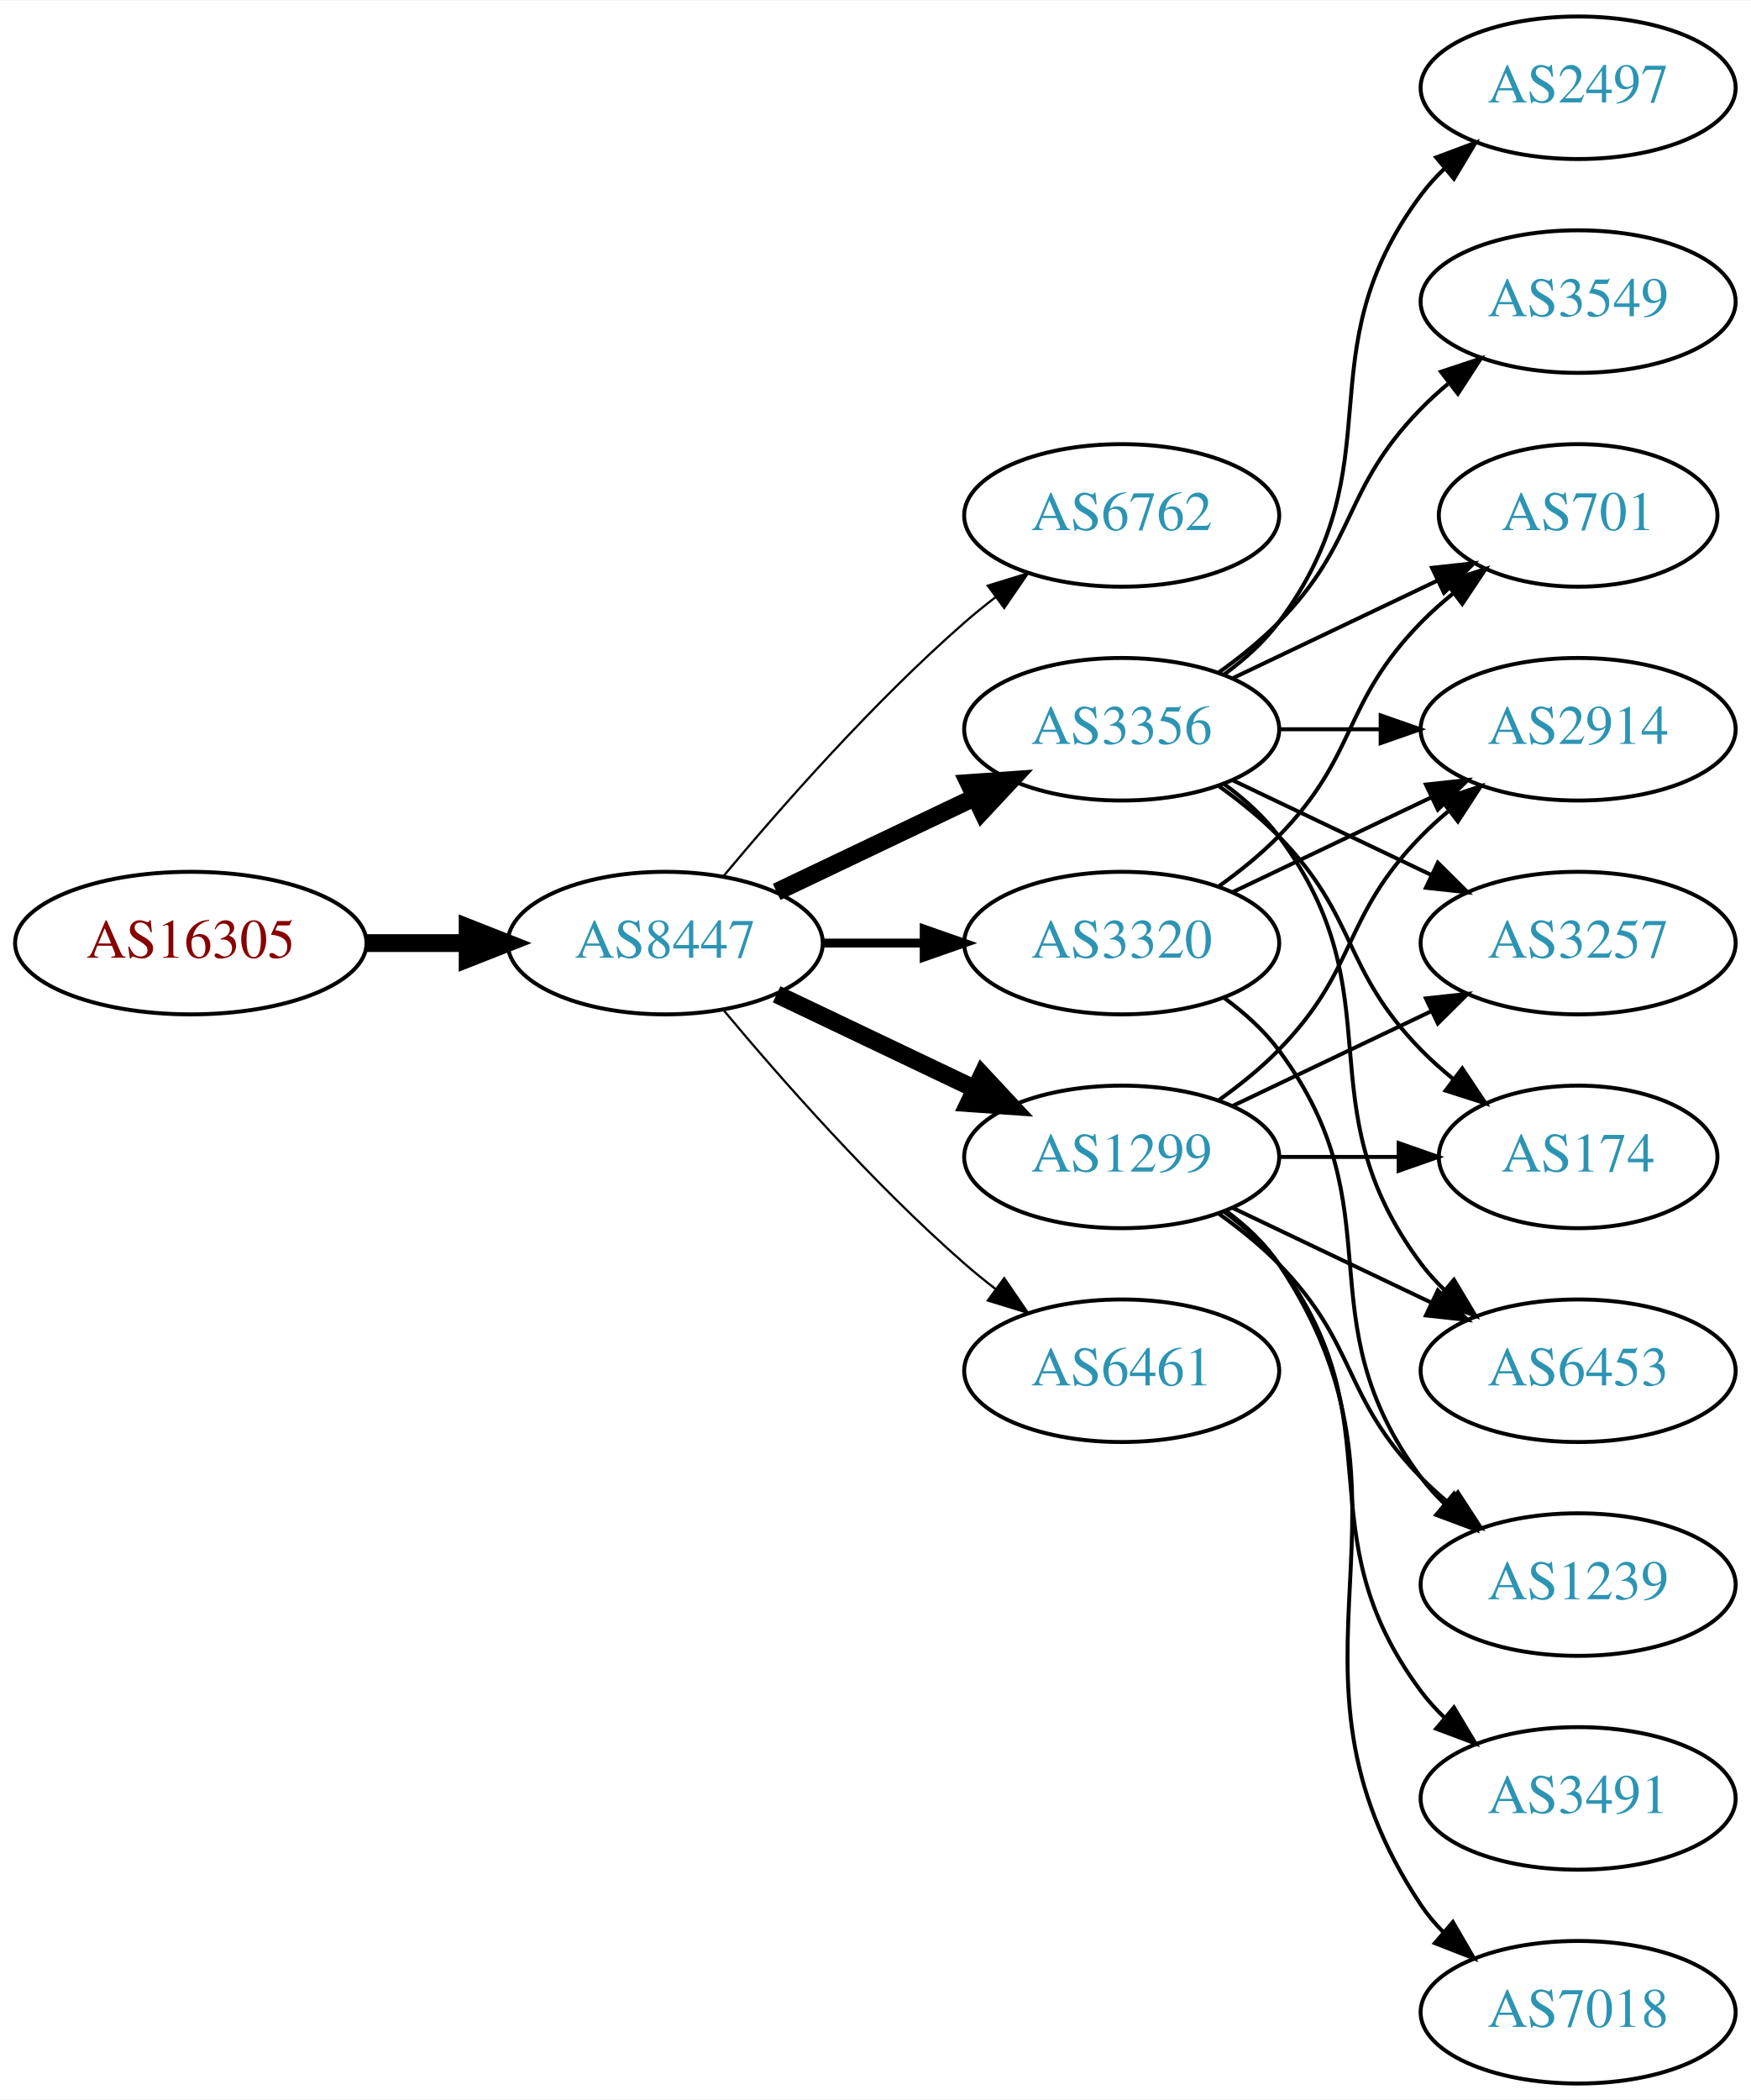
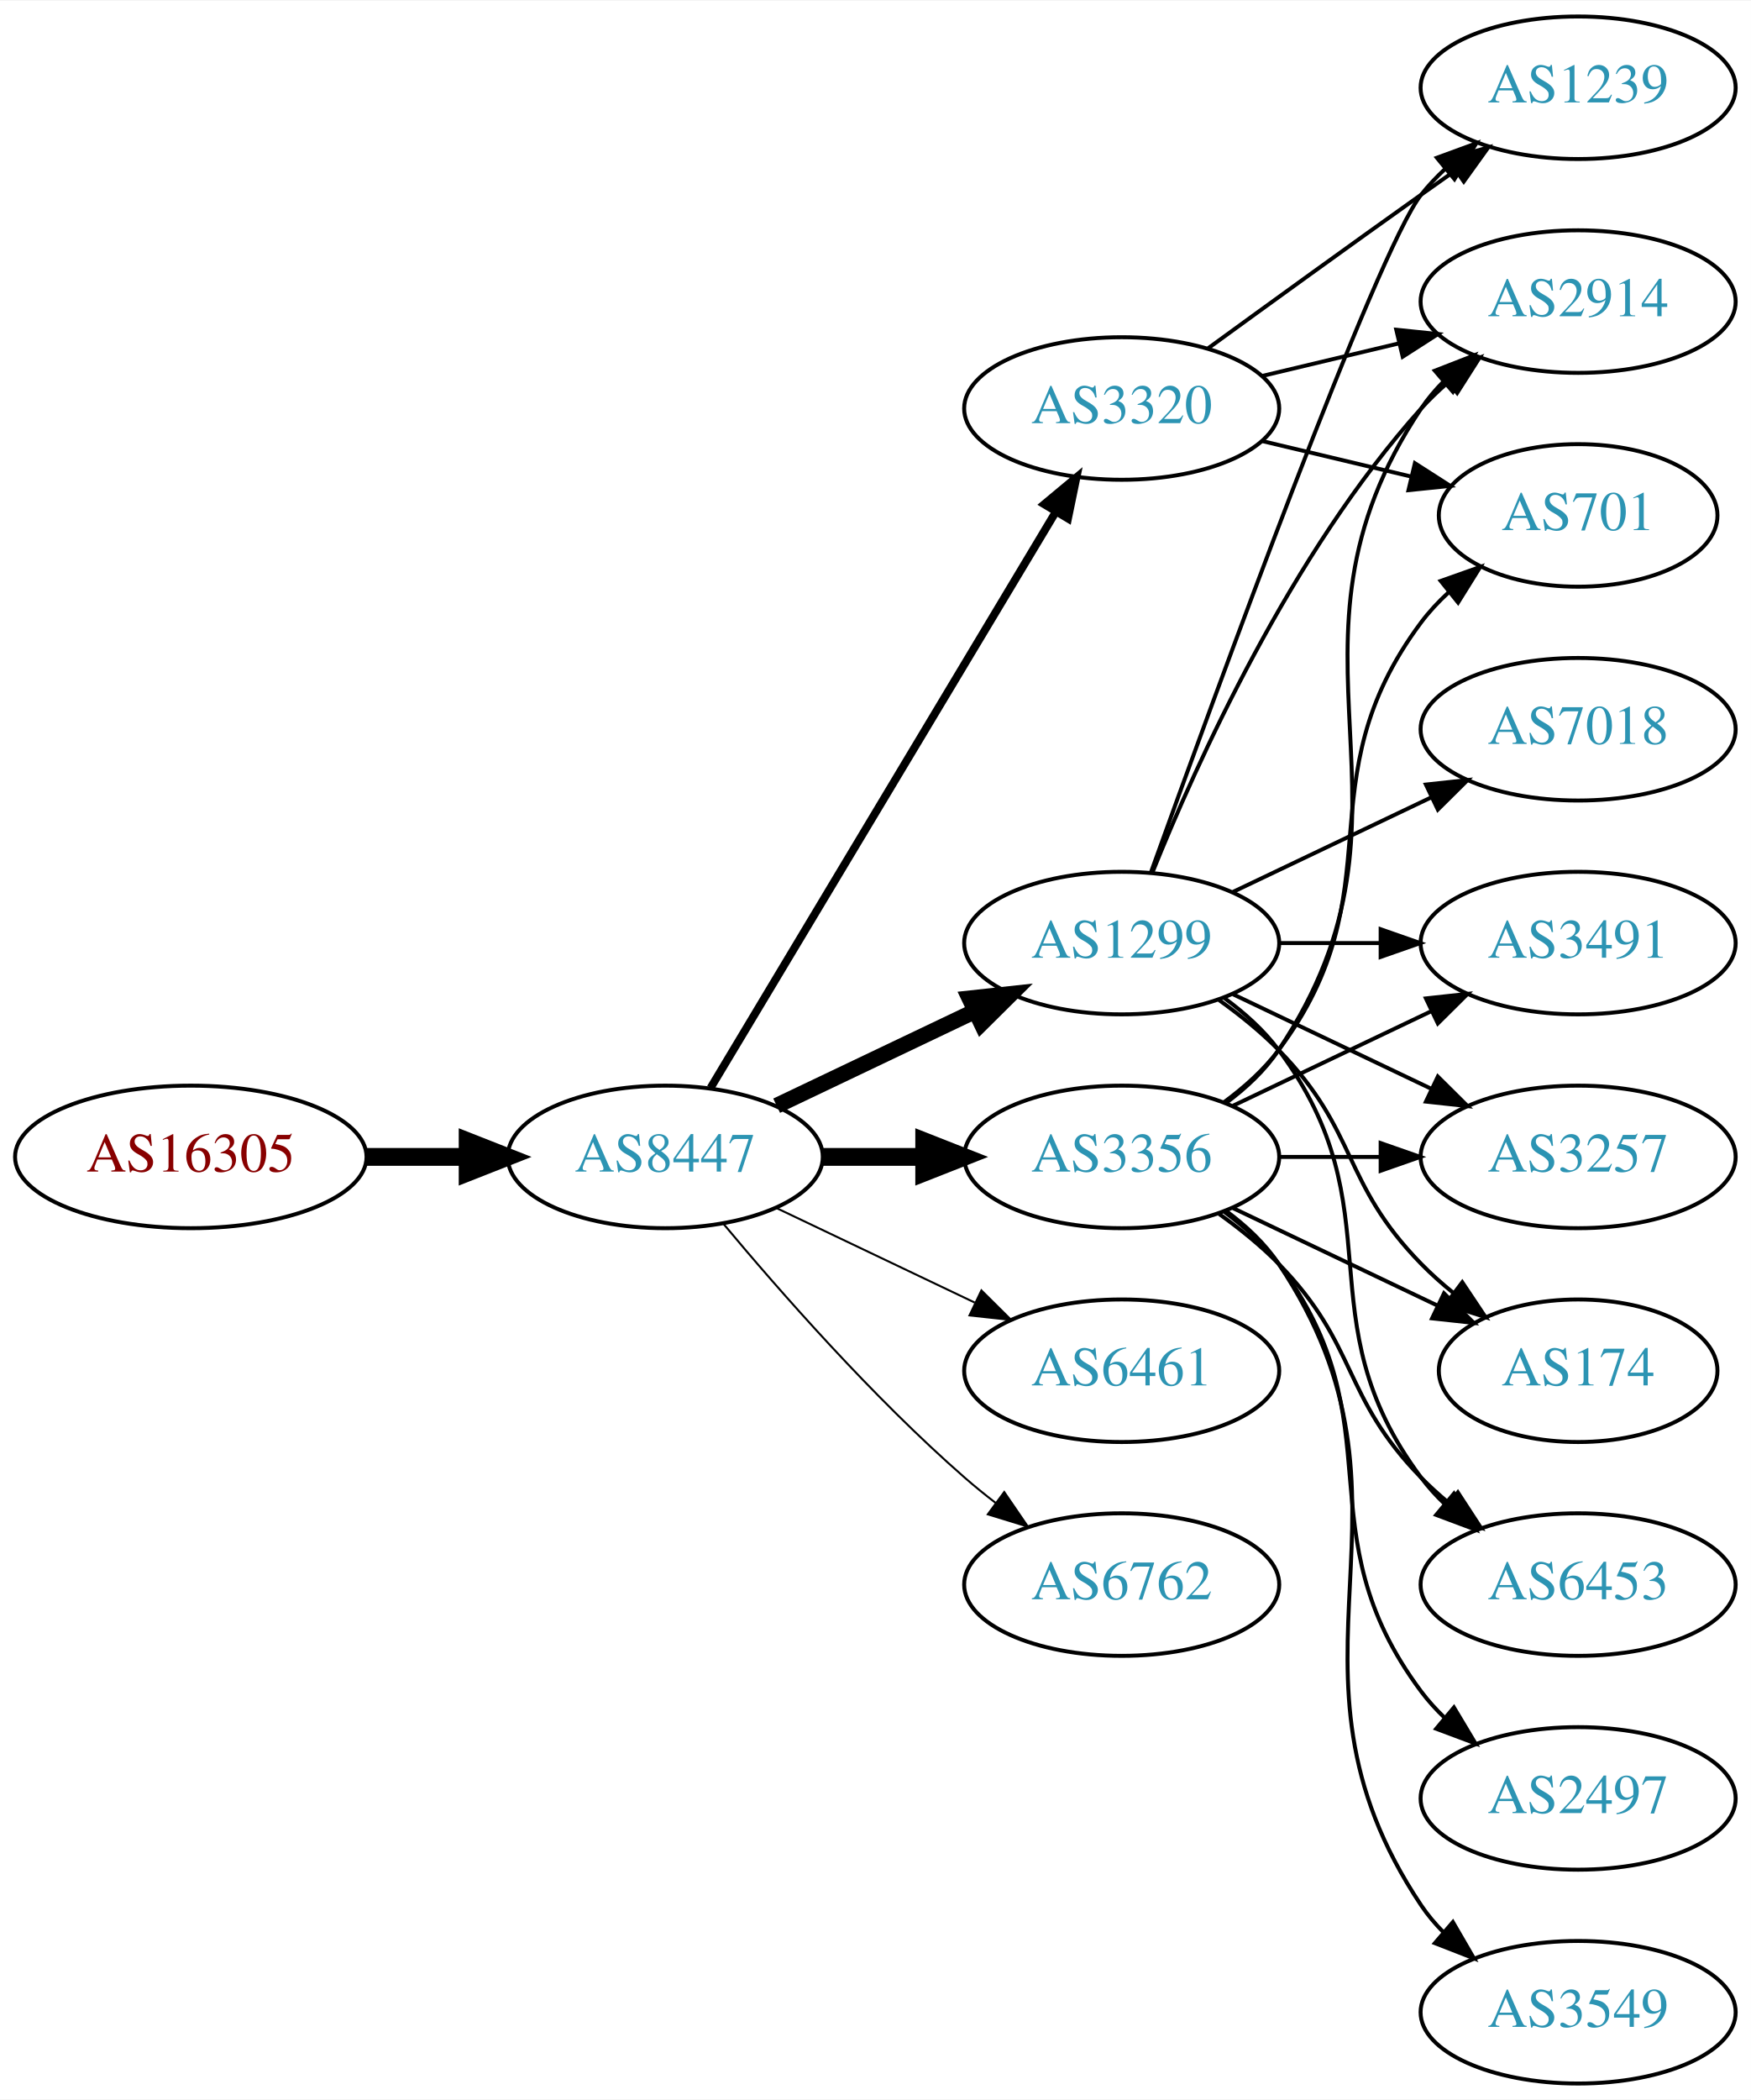
<svg xmlns="http://www.w3.org/2000/svg" xmlns:xlink="http://www.w3.org/1999/xlink" width="442pt" height="530pt" viewBox="0.00 0.00 442.27 530.00">
  <g id="graph0" class="graph" transform="scale(1 1) rotate(0) translate(4 526)">
    <polygon fill="white" stroke="none" points="-4,4 -4,-526 438.271,-526 438.271,4 -4,4" />
    <g id="node1" class="node">
      <g id="a_node1">
-         <a xlink:href="/asn/16305" xlink:title="AS16305 ~ A1 Telekom Austria AG [AT]">
-           <ellipse fill="#ffffff" stroke="black" cx="44.196" cy="-288" rx="44.393" ry="18" />
-           <text text-anchor="middle" x="44.196" y="-284.3" font-family="Times,serif" font-size="14.00" fill="#880000">AS16305</text>
+         <a xlink:href="/asn/16305" xlink:title="AS16305 ~ www.a1.net [AT]">
+           <ellipse fill="#ffffff" stroke="black" cx="44.196" cy="-234" rx="44.393" ry="18" />
+           <text text-anchor="middle" x="44.196" y="-230.3" font-family="Times,serif" font-size="14.00" fill="#880000">AS16305</text>
        </a>
      </g>
    </g>
    <g id="node2" class="node">
      <g id="a_node2">
        <a xlink:href="/asn/8447" xlink:title="AS8447 ~ A1 Telekom Austria AG [AT]">
-           <ellipse fill="#ffffff" stroke="black" cx="164.039" cy="-288" rx="39.794" ry="18" />
-           <text text-anchor="middle" x="164.039" y="-284.3" font-family="Times,serif" font-size="14.00" fill="#2c94b3">AS8447</text>
+           <ellipse fill="#ffffff" stroke="black" cx="164.039" cy="-234" rx="39.794" ry="18" />
+           <text text-anchor="middle" x="164.039" y="-230.3" font-family="Times,serif" font-size="14.00" fill="#2c94b3">AS8447</text>
        </a>
      </g>
    </g>
    <g id="edge1" class="edge">
-       <path fill="none" stroke="black" stroke-width="4.5" d="M88.407,-288C96.72,-288 105.482,-288 113.965,-288" />
-       <polygon fill="black" stroke="black" stroke-width="4.5" points="114.123,-291.938 124.123,-288 114.123,-284.063 114.123,-291.938" />
+       <path fill="none" stroke="black" stroke-width="4.5" d="M88.407,-234C96.72,-234 105.482,-234 113.965,-234" />
+       <polygon fill="black" stroke="black" stroke-width="4.5" points="114.123,-237.938 124.123,-234 114.123,-230.063 114.123,-237.938" />
    </g>
    <g id="node3" class="node">
      <g id="a_node3">
-         <a xlink:href="/asn/6762" xlink:title="AS6762 ~ TELECOM ITALIA SPARKLE S.p.A. [IT]">
-           <ellipse fill="#ffffff" stroke="black" cx="279.332" cy="-396" rx="39.794" ry="18" />
-           <text text-anchor="middle" x="279.332" y="-392.3" font-family="Times,serif" font-size="14.00" fill="#2c94b3">AS6762</text>
+         <a xlink:href="/asn/1299" xlink:title="AS1299 ~ Telia Carrier [EU]">
+           <ellipse fill="#ffffff" stroke="black" cx="279.332" cy="-288" rx="39.794" ry="18" />
+           <text text-anchor="middle" x="279.332" y="-284.3" font-family="Times,serif" font-size="14.00" fill="#2c94b3">AS1299</text>
        </a>
      </g>
    </g>
    <g id="edge2" class="edge">
-       <path fill="none" stroke="black" stroke-width="0.562" d="M178.669,-304.817C192.951,-321.929 216.498,-348.745 239.685,-369 242.151,-371.154 244.789,-373.294 247.487,-375.372" />
-       <polygon fill="black" stroke="black" stroke-width="0.562" points="245.512,-378.264 255.641,-381.37 249.66,-372.625 245.512,-378.264" />
+       <path fill="none" stroke="black" stroke-width="4" d="M192.175,-246.934C207.169,-254.081 225.99,-263.052 242.213,-270.785" />
+       <polygon fill="black" stroke="black" stroke-width="4" points="240.884,-274.028 251.417,-275.171 243.895,-267.709 240.884,-274.028" />
    </g>
    <g id="node4" class="node">
      <g id="a_node4">
-         <a xlink:href="/asn/1299" xlink:title="AS1299 ~ Telia Carrier [EU]">
+         <a xlink:href="/asn/3356" xlink:title="AS3356 ~ Level 3 Parent, LLC [US]">
          <ellipse fill="#ffffff" stroke="black" cx="279.332" cy="-234" rx="39.794" ry="18" />
-           <text text-anchor="middle" x="279.332" y="-230.3" font-family="Times,serif" font-size="14.00" fill="#2c94b3">AS1299</text>
+           <text text-anchor="middle" x="279.332" y="-230.3" font-family="Times,serif" font-size="14.00" fill="#2c94b3">AS3356</text>
        </a>
      </g>
    </g>
    <g id="edge3" class="edge">
-       <path fill="none" stroke="black" stroke-width="4.5" d="M192.175,-275.066C207.169,-267.919 225.99,-258.948 242.213,-251.215" />
-       <polygon fill="black" stroke="black" stroke-width="4.5" points="244.084,-254.686 251.417,-246.829 240.695,-247.577 244.084,-254.686" />
+       <path fill="none" stroke="black" stroke-width="4.5" d="M203.711,-234C211.914,-234 220.678,-234 229.21,-234" />
+       <polygon fill="black" stroke="black" stroke-width="4.5" points="229.449,-237.938 239.449,-234 229.449,-230.063 229.449,-237.938" />
    </g>
    <g id="node5" class="node">
      <g id="a_node5">
-         <a xlink:href="/asn/3356" xlink:title="AS3356 ~ Level 3 Parent, LLC [US]">
-           <ellipse fill="#ffffff" stroke="black" cx="279.332" cy="-342" rx="39.794" ry="18" />
-           <text text-anchor="middle" x="279.332" y="-338.3" font-family="Times,serif" font-size="14.00" fill="#2c94b3">AS3356</text>
-         </a>
-       </g>
-     </g>
-     <g id="edge4" class="edge">
-       <path fill="none" stroke="black" stroke-width="4.5" d="M192.175,-300.934C207.169,-308.081 225.99,-317.052 242.213,-324.785" />
-       <polygon fill="black" stroke="black" stroke-width="4.5" points="240.695,-328.423 251.417,-329.171 244.084,-321.314 240.695,-328.423" />
-     </g>
-     <g id="node6" class="node">
-       <g id="a_node6">
        <a xlink:href="/asn/6461" xlink:title="AS6461 ~ Zayo Bandwidth [US]">
          <ellipse fill="#ffffff" stroke="black" cx="279.332" cy="-180" rx="39.794" ry="18" />
          <text text-anchor="middle" x="279.332" y="-176.3" font-family="Times,serif" font-size="14.00" fill="#2c94b3">AS6461</text>
        </a>
      </g>
    </g>
+     <g id="edge4" class="edge">
+       <path fill="none" stroke="black" stroke-width="0.5" d="M192.175,-221.066C207.169,-213.919 225.99,-204.948 242.213,-197.215" />
+       <polygon fill="black" stroke="black" stroke-width="0.5" points="243.895,-200.291 251.417,-192.829 240.884,-193.972 243.895,-200.291" />
+     </g>
+     <g id="node6" class="node">
+       <g id="a_node6">
+         <a xlink:href="/asn/6762" xlink:title="AS6762 ~ TELECOM ITALIA SPARKLE S.p.A. [IT]">
+           <ellipse fill="#ffffff" stroke="black" cx="279.332" cy="-126" rx="39.794" ry="18" />
+           <text text-anchor="middle" x="279.332" y="-122.3" font-family="Times,serif" font-size="14.00" fill="#2c94b3">AS6762</text>
+         </a>
+       </g>
+     </g>
    <g id="edge5" class="edge">
-       <path fill="none" stroke="black" stroke-width="0.562" d="M178.669,-271.183C192.951,-254.071 216.498,-227.255 239.685,-207 242.151,-204.846 244.789,-202.706 247.487,-200.628" />
-       <polygon fill="black" stroke="black" stroke-width="0.562" points="249.66,-203.375 255.641,-194.63 245.512,-197.736 249.66,-203.375" />
+       <path fill="none" stroke="black" stroke-width="0.5" d="M178.669,-217.183C192.951,-200.071 216.498,-173.255 239.685,-153 242.151,-150.846 244.789,-148.706 247.487,-146.628" />
+       <polygon fill="black" stroke="black" stroke-width="0.5" points="249.66,-149.375 255.641,-140.63 245.512,-143.736 249.66,-149.375" />
    </g>
    <g id="node7" class="node">
      <g id="a_node7">
        <a xlink:href="/asn/3320" xlink:title="AS3320 ~ DTAG [DE]">
-           <ellipse fill="#ffffff" stroke="black" cx="279.332" cy="-288" rx="39.794" ry="18" />
-           <text text-anchor="middle" x="279.332" y="-284.3" font-family="Times,serif" font-size="14.00" fill="#2c94b3">AS3320</text>
+           <ellipse fill="#ffffff" stroke="black" cx="279.332" cy="-423" rx="39.794" ry="18" />
+           <text text-anchor="middle" x="279.332" y="-419.3" font-family="Times,serif" font-size="14.00" fill="#2c94b3">AS3320</text>
        </a>
      </g>
    </g>
    <g id="edge6" class="edge">
-       <path fill="none" stroke="black" stroke-width="2.25" d="M203.711,-288C211.914,-288 220.678,-288 229.21,-288" />
-       <polygon fill="black" stroke="black" stroke-width="2.25" points="229.449,-291.5 239.449,-288 229.449,-284.5 229.449,-291.5" />
+       <path fill="none" stroke="black" stroke-width="2" d="M175.494,-251.442C195.475,-284.775 239.18,-357.686 262.666,-396.866" />
+       <polygon fill="black" stroke="black" stroke-width="2" points="259.758,-398.823 267.902,-405.6 265.762,-395.224 259.758,-398.823" />
    </g>
    <g id="node8" class="node">
      <g id="a_node8">
-         <a xlink:href="/asn/2914" xlink:title="AS2914 ~ NTT America, Inc. [US]">
-           <ellipse fill="#ffffff" stroke="black" cx="394.625" cy="-342" rx="39.794" ry="18" />
-           <text text-anchor="middle" x="394.625" y="-338.3" font-family="Times,serif" font-size="14.00" fill="#2c94b3">AS2914</text>
+         <a xlink:href="/asn/1239" xlink:title="AS1239 ~ Sprint [US]">
+           <ellipse fill="#ffffff" stroke="black" cx="394.625" cy="-504" rx="39.794" ry="18" />
+           <text text-anchor="middle" x="394.625" y="-500.3" font-family="Times,serif" font-size="14.00" fill="#2c94b3">AS1239</text>
        </a>
      </g>
    </g>
    <g id="edge7" class="edge">
-       <path fill="none" stroke="black" d="M303.926,-248.389C309.182,-252.148 314.513,-256.437 318.978,-261 339.151,-281.617 334.806,-294.383 354.978,-315 357.071,-317.139 359.354,-319.218 361.731,-321.21" />
-       <polygon fill="black" stroke="black" points="359.974,-324.275 370.031,-327.611 364.249,-318.732 359.974,-324.275" />
+       <path fill="none" stroke="black" d="M286.705,-305.825C302.646,-350.151 343.771,-462.812 354.978,-477 356.785,-479.288 358.838,-481.462 361.033,-483.51" />
+       <polygon fill="black" stroke="black" points="358.944,-486.323 368.893,-489.966 363.387,-480.914 358.944,-486.323" />
    </g>
    <g id="node9" class="node">
      <g id="a_node9">
-         <a xlink:href="/asn/3491" xlink:title="AS3491 ~ PCCW Global, Inc. [US]">
-           <ellipse fill="#ffffff" stroke="black" cx="394.625" cy="-72" rx="39.794" ry="18" />
-           <text text-anchor="middle" x="394.625" y="-68.3" font-family="Times,serif" font-size="14.00" fill="#2c94b3">AS3491</text>
+         <a xlink:href="/asn/7018" xlink:title="AS7018 ~ AT&amp;T Services, Inc. [US]">
+           <ellipse fill="#ffffff" stroke="black" cx="394.625" cy="-342" rx="39.794" ry="18" />
+           <text text-anchor="middle" x="394.625" y="-338.3" font-family="Times,serif" font-size="14.00" fill="#2c94b3">AS7018</text>
        </a>
      </g>
    </g>
    <g id="edge8" class="edge">
-       <path fill="none" stroke="black" d="M305.262,-220.118C310.338,-216.389 315.256,-211.984 318.978,-207 349.249,-166.458 324.707,-139.542 354.978,-99 356.723,-96.664 358.73,-94.455 360.893,-92.383" />
-       <polygon fill="black" stroke="black" points="363.253,-94.973 368.694,-85.882 358.771,-89.595 363.253,-94.973" />
+       <path fill="none" stroke="black" d="M307.468,-300.934C322.462,-308.081 341.283,-317.052 357.506,-324.785" />
+       <polygon fill="black" stroke="black" points="356.177,-328.028 366.71,-329.171 359.188,-321.709 356.177,-328.028" />
    </g>
    <g id="node10" class="node">
      <g id="a_node10">
+         <a xlink:href="/asn/2914" xlink:title="AS2914 ~ NTT America, Inc. [US]">
+           <ellipse fill="#ffffff" stroke="black" cx="394.625" cy="-450" rx="39.794" ry="18" />
+           <text text-anchor="middle" x="394.625" y="-446.3" font-family="Times,serif" font-size="14.00" fill="#2c94b3">AS2914</text>
+         </a>
+       </g>
+     </g>
+     <g id="edge9" class="edge">
+       <path fill="none" stroke="black" d="M287.079,-305.787C298.13,-333.243 322.184,-386.578 354.978,-423 356.98,-425.224 359.199,-427.363 361.532,-429.397" />
+       <polygon fill="black" stroke="black" points="359.73,-432.433 369.751,-435.873 364.062,-426.935 359.73,-432.433" />
+     </g>
+     <g id="node11" class="node">
+       <g id="a_node11">
+         <a xlink:href="/asn/3491" xlink:title="AS3491 ~ PCCW Global, Inc. [US]">
+           <ellipse fill="#ffffff" stroke="black" cx="394.625" cy="-288" rx="39.794" ry="18" />
+           <text text-anchor="middle" x="394.625" y="-284.3" font-family="Times,serif" font-size="14.00" fill="#2c94b3">AS3491</text>
+         </a>
+       </g>
+     </g>
+     <g id="edge10" class="edge">
+       <path fill="none" stroke="black" d="M319.004,-288C327.207,-288 335.971,-288 344.503,-288" />
+       <polygon fill="black" stroke="black" points="344.742,-291.5 354.742,-288 344.742,-284.5 344.742,-291.5" />
+     </g>
+     <g id="node12" class="node">
+       <g id="a_node12">
        <a xlink:href="/asn/3257" xlink:title="AS3257 ~ GTT [DE]">
-           <ellipse fill="#ffffff" stroke="black" cx="394.625" cy="-288" rx="39.794" ry="18" />
-           <text text-anchor="middle" x="394.625" y="-284.3" font-family="Times,serif" font-size="14.00" fill="#2c94b3">AS3257</text>
-         </a>
-       </g>
-     </g>
-     <g id="edge9" class="edge">
+           <ellipse fill="#ffffff" stroke="black" cx="394.625" cy="-234" rx="39.794" ry="18" />
+           <text text-anchor="middle" x="394.625" y="-230.3" font-family="Times,serif" font-size="14.00" fill="#2c94b3">AS3257</text>
+         </a>
+       </g>
+     </g>
+     <g id="edge11" class="edge">
+       <path fill="none" stroke="black" d="M307.468,-275.066C322.462,-267.919 341.283,-258.948 357.506,-251.215" />
+       <polygon fill="black" stroke="black" points="359.188,-254.291 366.71,-246.829 356.177,-247.972 359.188,-254.291" />
+     </g>
+     <g id="node13" class="node">
+       <g id="a_node13">
+         <a xlink:href="/asn/174" xlink:title="AS174 ~ Cogent Communications [US]">
+           <ellipse fill="#ffffff" stroke="black" cx="394.625" cy="-180" rx="35.194" ry="18" />
+           <text text-anchor="middle" x="394.625" y="-176.3" font-family="Times,serif" font-size="14.00" fill="#2c94b3">AS174</text>
+         </a>
+       </g>
+     </g>
+     <g id="edge12" class="edge">
+       <path fill="none" stroke="black" d="M303.926,-273.611C309.182,-269.852 314.513,-265.563 318.978,-261 339.151,-240.383 334.806,-227.617 354.978,-207 357.457,-204.466 360.204,-202.017 363.056,-199.696" />
+       <polygon fill="black" stroke="black" points="365.359,-202.343 371.242,-193.532 361.148,-196.752 365.359,-202.343" />
+     </g>
+     <g id="node14" class="node">
+       <g id="a_node14">
+         <a xlink:href="/asn/6453" xlink:title="AS6453 ~ TATA COMMUNICATIONS (AMERICA) INC [US]">
+           <ellipse fill="#ffffff" stroke="black" cx="394.625" cy="-126" rx="39.794" ry="18" />
+           <text text-anchor="middle" x="394.625" y="-122.3" font-family="Times,serif" font-size="14.00" fill="#2c94b3">AS6453</text>
+         </a>
+       </g>
+     </g>
+     <g id="edge13" class="edge">
+       <path fill="none" stroke="black" d="M305.262,-274.118C310.338,-270.389 315.256,-265.984 318.978,-261 349.249,-220.458 324.707,-193.542 354.978,-153 356.723,-150.664 358.73,-148.455 360.893,-146.383" />
+       <polygon fill="black" stroke="black" points="363.253,-148.973 368.694,-139.882 358.771,-143.595 363.253,-148.973" />
+     </g>
+     <g id="edge16" class="edge">
+       <path fill="none" stroke="black" d="M305.651,-247.607C310.707,-251.351 315.518,-255.831 318.978,-261 360.003,-322.294 313.954,-361.706 354.978,-423 356.6,-425.423 358.519,-427.695 360.621,-429.81" />
+       <polygon fill="black" stroke="black" points="358.434,-432.546 368.306,-436.393 362.988,-427.229 358.434,-432.546" />
+     </g>
+     <g id="edge18" class="edge">
      <path fill="none" stroke="black" d="M307.468,-246.934C322.462,-254.081 341.283,-263.052 357.506,-270.785" />
      <polygon fill="black" stroke="black" points="356.177,-274.028 366.71,-275.171 359.188,-267.709 356.177,-274.028" />
    </g>
-     <g id="node11" class="node">
-       <g id="a_node11">
-         <a xlink:href="/asn/174" xlink:title="AS174 ~ Cogent Communications [US]">
-           <ellipse fill="#ffffff" stroke="black" cx="394.625" cy="-234" rx="35.194" ry="18" />
-           <text text-anchor="middle" x="394.625" y="-230.3" font-family="Times,serif" font-size="14.00" fill="#2c94b3">AS174</text>
-         </a>
-       </g>
-     </g>
-     <g id="edge10" class="edge">
-       <path fill="none" stroke="black" d="M319.004,-234C328.709,-234 339.2,-234 349.163,-234" />
-       <polygon fill="black" stroke="black" points="349.299,-237.5 359.299,-234 349.299,-230.5 349.299,-237.5" />
-     </g>
-     <g id="node12" class="node">
-       <g id="a_node12">
-         <a xlink:href="/asn/6453" xlink:title="AS6453 ~ TATA COMMUNICATIONS (AMERICA) INC [US]">
-           <ellipse fill="#ffffff" stroke="black" cx="394.625" cy="-180" rx="39.794" ry="18" />
-           <text text-anchor="middle" x="394.625" y="-176.3" font-family="Times,serif" font-size="14.00" fill="#2c94b3">AS6453</text>
-         </a>
-       </g>
-     </g>
-     <g id="edge11" class="edge">
-       <path fill="none" stroke="black" d="M307.468,-221.066C322.462,-213.919 341.283,-204.948 357.506,-197.215" />
-       <polygon fill="black" stroke="black" points="359.188,-200.291 366.71,-192.829 356.177,-193.972 359.188,-200.291" />
-     </g>
-     <g id="node13" class="node">
-       <g id="a_node13">
-         <a xlink:href="/asn/1239" xlink:title="AS1239 ~ Sprint [US]">
-           <ellipse fill="#ffffff" stroke="black" cx="394.625" cy="-126" rx="39.794" ry="18" />
-           <text text-anchor="middle" x="394.625" y="-122.3" font-family="Times,serif" font-size="14.00" fill="#2c94b3">AS1239</text>
-         </a>
-       </g>
-     </g>
-     <g id="edge12" class="edge">
+     <g id="edge20" class="edge">
+       <path fill="none" stroke="black" d="M319.004,-234C327.207,-234 335.971,-234 344.503,-234" />
+       <polygon fill="black" stroke="black" points="344.742,-237.5 354.742,-234 344.742,-230.5 344.742,-237.5" />
+     </g>
+     <g id="edge21" class="edge">
+       <path fill="none" stroke="black" d="M307.468,-221.066C322.9,-213.71 342.385,-204.423 358.92,-196.541" />
+       <polygon fill="black" stroke="black" points="360.741,-199.551 368.262,-192.089 357.729,-193.232 360.741,-199.551" />
+     </g>
+     <g id="edge19" class="edge">
      <path fill="none" stroke="black" d="M303.926,-219.611C309.182,-215.852 314.513,-211.563 318.978,-207 339.151,-186.383 334.806,-173.617 354.978,-153 357.071,-150.861 359.354,-148.782 361.731,-146.79" />
      <polygon fill="black" stroke="black" points="364.249,-149.268 370.031,-140.389 359.974,-143.725 364.249,-149.268" />
    </g>
-     <g id="node14" class="node">
-       <g id="a_node14">
-         <a xlink:href="/asn/7018" xlink:title="AS7018 ~ AT&amp;T Services, Inc. [US]">
-           <ellipse fill="#ffffff" stroke="black" cx="394.625" cy="-18" rx="39.794" ry="18" />
-           <text text-anchor="middle" x="394.625" y="-14.3" font-family="Times,serif" font-size="14.00" fill="#2c94b3">AS7018</text>
-         </a>
-       </g>
-     </g>
-     <g id="edge13" class="edge">
-       <path fill="none" stroke="black" d="M305.651,-220.393C310.707,-216.649 315.518,-212.169 318.978,-207 360.003,-145.706 313.954,-106.294 354.978,-45 356.6,-42.577 358.519,-40.305 360.621,-38.19" />
-       <polygon fill="black" stroke="black" points="362.988,-40.771 368.306,-31.607 358.434,-35.454 362.988,-40.771" />
-     </g>
-     <g id="edge17" class="edge">
-       <path fill="none" stroke="black" d="M319.004,-342C327.207,-342 335.971,-342 344.503,-342" />
-       <polygon fill="black" stroke="black" points="344.742,-345.5 354.742,-342 344.742,-338.5 344.742,-345.5" />
-     </g>
-     <g id="edge18" class="edge">
-       <path fill="none" stroke="black" d="M307.468,-329.066C322.462,-321.919 341.283,-312.948 357.506,-305.215" />
-       <polygon fill="black" stroke="black" points="359.188,-308.291 366.71,-300.829 356.177,-301.972 359.188,-308.291" />
-     </g>
-     <g id="edge15" class="edge">
-       <path fill="none" stroke="black" d="M303.926,-327.611C309.182,-323.852 314.513,-319.563 318.978,-315 339.151,-294.383 334.806,-281.617 354.978,-261 357.457,-258.466 360.204,-256.017 363.056,-253.696" />
-       <polygon fill="black" stroke="black" points="365.359,-256.343 371.242,-247.532 361.148,-250.752 365.359,-256.343" />
-     </g>
-     <g id="edge20" class="edge">
-       <path fill="none" stroke="black" d="M305.262,-328.118C310.338,-324.389 315.256,-319.984 318.978,-315 349.249,-274.458 324.707,-247.542 354.978,-207 356.723,-204.664 358.73,-202.455 360.893,-200.383" />
-       <polygon fill="black" stroke="black" points="363.253,-202.973 368.694,-193.882 358.771,-197.595 363.253,-202.973" />
-     </g>
    <g id="node15" class="node">
      <g id="a_node15">
-         <a xlink:href="/asn/2497" xlink:title="AS2497 ~ Internet Initiative Japan Inc. [JP]">
-           <ellipse fill="#ffffff" stroke="black" cx="394.625" cy="-504" rx="39.794" ry="18" />
-           <text text-anchor="middle" x="394.625" y="-500.3" font-family="Times,serif" font-size="14.00" fill="#2c94b3">AS2497</text>
-         </a>
-       </g>
-     </g>
-     <g id="edge14" class="edge">
-       <path fill="none" stroke="black" d="M305.262,-355.882C310.338,-359.611 315.256,-364.016 318.978,-369 349.249,-409.542 324.707,-436.458 354.978,-477 356.723,-479.336 358.73,-481.545 360.893,-483.617" />
-       <polygon fill="black" stroke="black" points="358.771,-486.405 368.694,-490.118 363.253,-481.027 358.771,-486.405" />
-     </g>
-     <g id="node16" class="node">
-       <g id="a_node16">
-         <a xlink:href="/asn/3549" xlink:title="AS3549 ~ Level 3 Parent, LLC [US]">
-           <ellipse fill="#ffffff" stroke="black" cx="394.625" cy="-450" rx="39.794" ry="18" />
-           <text text-anchor="middle" x="394.625" y="-446.3" font-family="Times,serif" font-size="14.00" fill="#2c94b3">AS3549</text>
-         </a>
-       </g>
-     </g>
-     <g id="edge16" class="edge">
-       <path fill="none" stroke="black" d="M303.926,-356.389C309.182,-360.148 314.513,-364.437 318.978,-369 339.151,-389.617 334.806,-402.383 354.978,-423 357.071,-425.139 359.354,-427.218 361.731,-429.21" />
-       <polygon fill="black" stroke="black" points="359.974,-432.275 370.031,-435.611 364.249,-426.732 359.974,-432.275" />
-     </g>
-     <g id="node17" class="node">
-       <g id="a_node17">
        <a xlink:href="/asn/701" xlink:title="AS701 ~ UUNET [US]">
          <ellipse fill="#ffffff" stroke="black" cx="394.625" cy="-396" rx="35.194" ry="18" />
          <text text-anchor="middle" x="394.625" y="-392.3" font-family="Times,serif" font-size="14.00" fill="#2c94b3">AS701</text>
        </a>
      </g>
    </g>
-     <g id="edge19" class="edge">
-       <path fill="none" stroke="black" d="M307.468,-354.934C322.9,-362.29 342.385,-371.577 358.92,-379.459" />
-       <polygon fill="black" stroke="black" points="357.729,-382.768 368.262,-383.911 360.741,-376.449 357.729,-382.768" />
+     <g id="edge14" class="edge">
+       <path fill="none" stroke="black" d="M305.262,-247.882C310.338,-251.611 315.256,-256.016 318.978,-261 349.249,-301.542 324.707,-328.458 354.978,-369 356.986,-371.689 359.342,-374.209 361.883,-376.546" />
+       <polygon fill="black" stroke="black" points="359.912,-379.452 369.898,-382.989 364.297,-373.996 359.912,-379.452" />
+     </g>
+     <g id="node16" class="node">
+       <g id="a_node16">
+         <a xlink:href="/asn/2497" xlink:title="AS2497 ~ Internet Initiative Japan Inc. [JP]">
+           <ellipse fill="#ffffff" stroke="black" cx="394.625" cy="-72" rx="39.794" ry="18" />
+           <text text-anchor="middle" x="394.625" y="-68.3" font-family="Times,serif" font-size="14.00" fill="#2c94b3">AS2497</text>
+         </a>
+       </g>
+     </g>
+     <g id="edge15" class="edge">
+       <path fill="none" stroke="black" d="M305.262,-220.118C310.338,-216.389 315.256,-211.984 318.978,-207 349.249,-166.458 324.707,-139.542 354.978,-99 356.723,-96.664 358.73,-94.455 360.893,-92.383" />
+       <polygon fill="black" stroke="black" points="363.253,-94.973 368.694,-85.882 358.771,-89.595 363.253,-94.973" />
+     </g>
+     <g id="node17" class="node">
+       <g id="a_node17">
+         <a xlink:href="/asn/3549" xlink:title="AS3549 ~ Level 3 Parent, LLC [US]">
+           <ellipse fill="#ffffff" stroke="black" cx="394.625" cy="-18" rx="39.794" ry="18" />
+           <text text-anchor="middle" x="394.625" y="-14.3" font-family="Times,serif" font-size="14.00" fill="#2c94b3">AS3549</text>
+         </a>
+       </g>
+     </g>
+     <g id="edge17" class="edge">
+       <path fill="none" stroke="black" d="M305.651,-220.393C310.707,-216.649 315.518,-212.169 318.978,-207 360.003,-145.706 313.954,-106.294 354.978,-45 356.6,-42.577 358.519,-40.305 360.621,-38.19" />
+       <polygon fill="black" stroke="black" points="362.988,-40.771 368.306,-31.607 358.434,-35.454 362.988,-40.771" />
+     </g>
+     <g id="edge22" class="edge">
+       <path fill="none" stroke="black" d="M301.18,-438.222C316.114,-449.091 336.727,-464.025 354.978,-477 357.799,-479.005 360.742,-481.085 363.69,-483.159" />
+       <polygon fill="black" stroke="black" points="361.717,-486.05 371.914,-488.926 365.736,-480.319 361.717,-486.05" />
    </g>
    <g id="edge23" class="edge">
-       <path fill="none" stroke="black" d="M307.468,-300.934C322.462,-308.081 341.283,-317.052 357.506,-324.785" />
-       <polygon fill="black" stroke="black" points="356.177,-328.028 366.71,-329.171 359.188,-321.709 356.177,-328.028" />
-     </g>
-     <g id="edge22" class="edge">
-       <path fill="none" stroke="black" d="M305.262,-274.118C310.338,-270.389 315.256,-265.984 318.978,-261 349.249,-220.458 324.707,-193.542 354.978,-153 356.723,-150.664 358.73,-148.455 360.893,-146.383" />
-       <polygon fill="black" stroke="black" points="363.253,-148.973 368.694,-139.882 358.771,-143.595 363.253,-148.973" />
-     </g>
-     <g id="edge21" class="edge">
-       <path fill="none" stroke="black" d="M303.926,-302.389C309.182,-306.148 314.513,-310.437 318.978,-315 339.151,-335.617 334.806,-348.383 354.978,-369 357.457,-371.534 360.204,-373.983 363.056,-376.304" />
-       <polygon fill="black" stroke="black" points="361.148,-379.248 371.242,-382.468 365.359,-373.657 361.148,-379.248" />
+       <path fill="none" stroke="black" d="M314.939,-431.248C325.81,-433.838 337.964,-436.735 349.407,-439.462" />
+       <polygon fill="black" stroke="black" points="348.69,-442.889 359.229,-441.803 350.313,-436.08 348.69,-442.889" />
+     </g>
+     <g id="edge24" class="edge">
+       <path fill="none" stroke="black" d="M314.939,-414.752C326.733,-411.942 340.038,-408.771 352.306,-405.847" />
+       <polygon fill="black" stroke="black" points="353.394,-409.186 362.311,-403.463 351.772,-402.376 353.394,-409.186" />
    </g>
  </g>
</svg>
